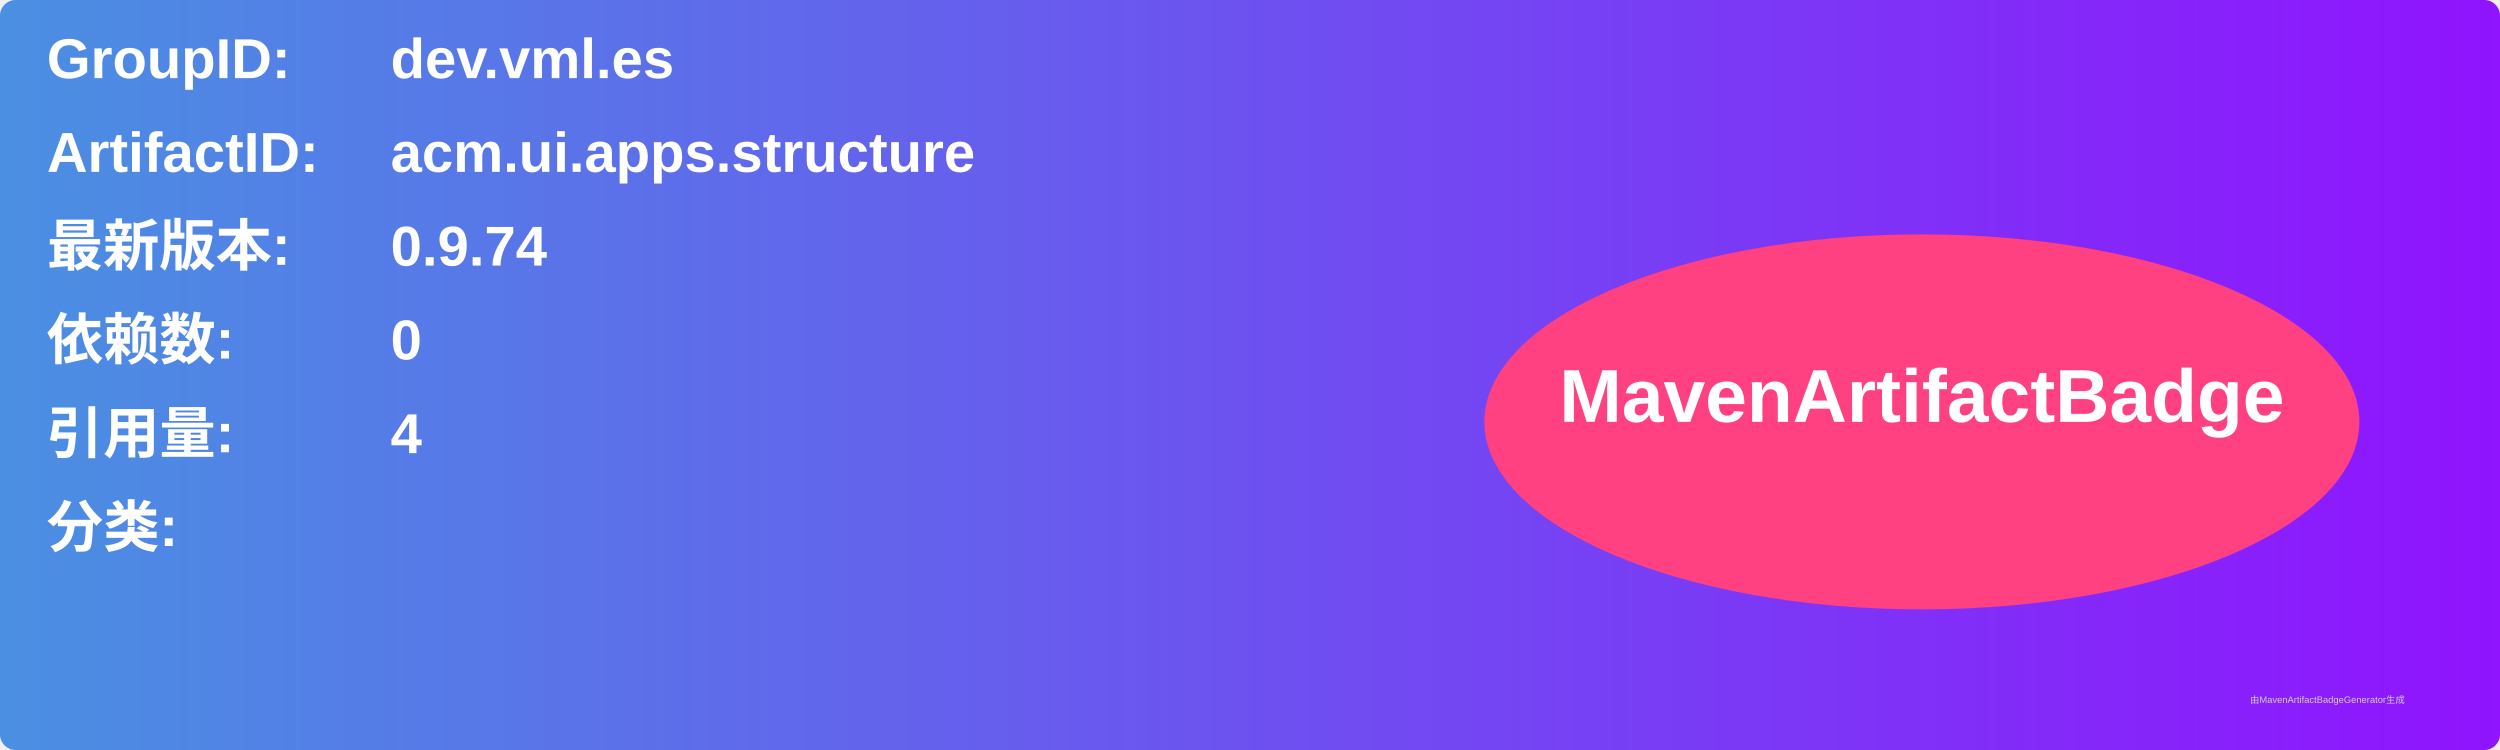
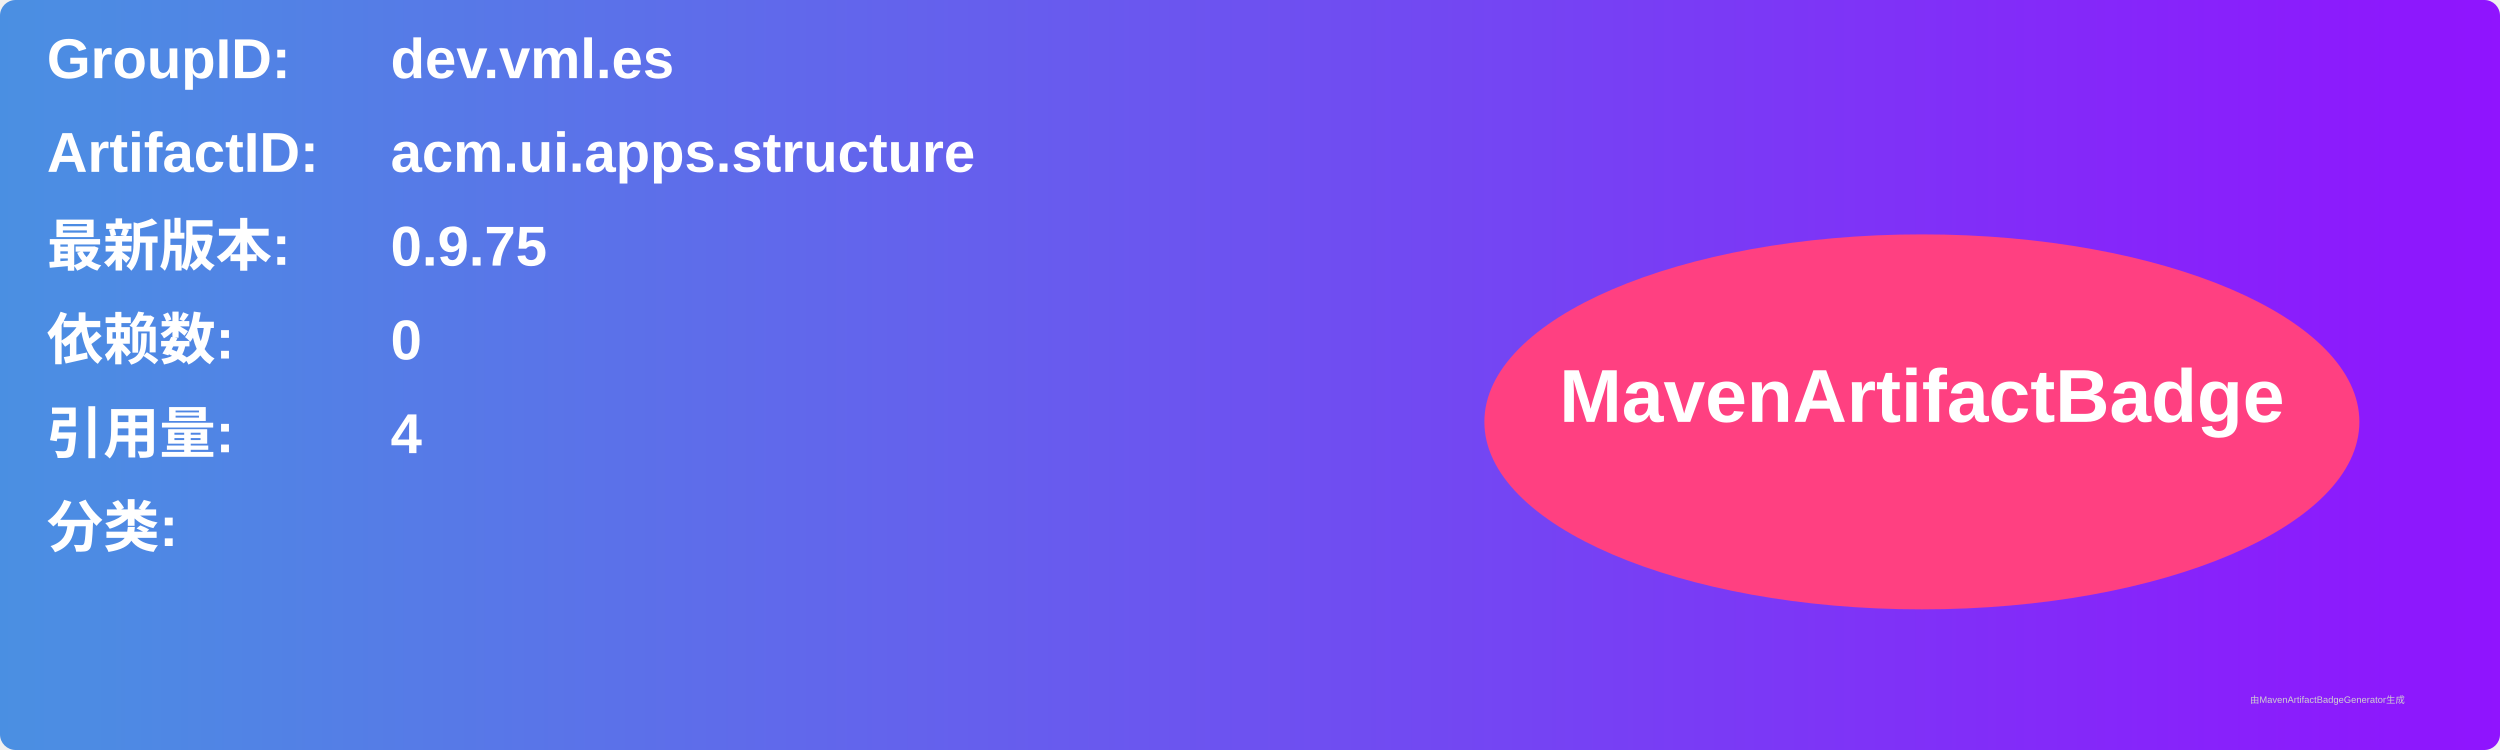
<svg xmlns="http://www.w3.org/2000/svg" width="800" height="240" viewBox="0 0 800 240">
  <linearGradient id="grad" x1="0%" y1="0%" x2="100%" y2="0%">
    <stop offset="0%" stop-color="#4a90e2" />
    <stop offset="100%" stop-color="#9013fe" />
  </linearGradient>
  <rect width="100%" height="100%" rx="5" ry="5" fill="url(#grad)" />
  <g transform="translate(15, 15)">
    <text x="0" y="10" font-family="Arial" font-size="18" fill="white" font-weight="bold" width="260">GroupID:</text>
    <text x="110" y="10" font-family="Arial" font-size="18" fill="white" font-weight="bold" width="460">dev.vml.es</text>
    <text x="0" y="40" font-family="Arial" font-size="18" fill="white" font-weight="bold" width="260">ArtifactID:</text>
    <text x="110" y="40" font-family="Arial" font-size="18" fill="white" font-weight="bold" width="460">acm.ui.apps.structure</text>
    <text x="0" y="70" font-family="Arial" font-size="18" fill="white" font-weight="bold">最新版本:</text>
    <text x="110" y="70" font-family="Arial" font-size="18" fill="white" font-weight="bold">
-       <tspan font-weight="bold">0.9.74</tspan>
+       <tspan font-weight="bold">0.9.75</tspan>
    </text>
    <text x="0" y="100" font-family="Arial" font-size="18" fill="white" font-weight="bold">依赖数: </text>
    <text x="110" y="100" font-family="Arial" font-size="18" fill="white">
      <tspan font-weight="bold">0</tspan>
    </text>
    <text x="0" y="130" font-family="Arial" font-size="18" fill="white" font-weight="bold">引用量: </text>
    <text x="110" y="130" font-family="Arial" font-size="18" fill="white">
      <tspan font-weight="bold">4</tspan>
    </text>
    <text x="0" y="160" font-family="Arial" font-size="18" fill="white" font-weight="bold">分类:</text>
    <text x="10" y="190" font-family="Arial" font-size="10" fill="white">
      <tspan font-weight="bold" />
    </text>
    <ellipse cx="600" cy="120" rx="140" ry="60" fill="#ff4081" />
    <text x="600" y="120" text-anchor="middle" font-family="Arial" font-size="24" fill="white" font-weight="bold">MavenArtifactBadge</text>
  </g>
  <text x="720" y="225" font-family="Arial" font-size="3" fill="#d0d0d0">由MavenArtifactBadgeGenerator生成</text>
</svg>
